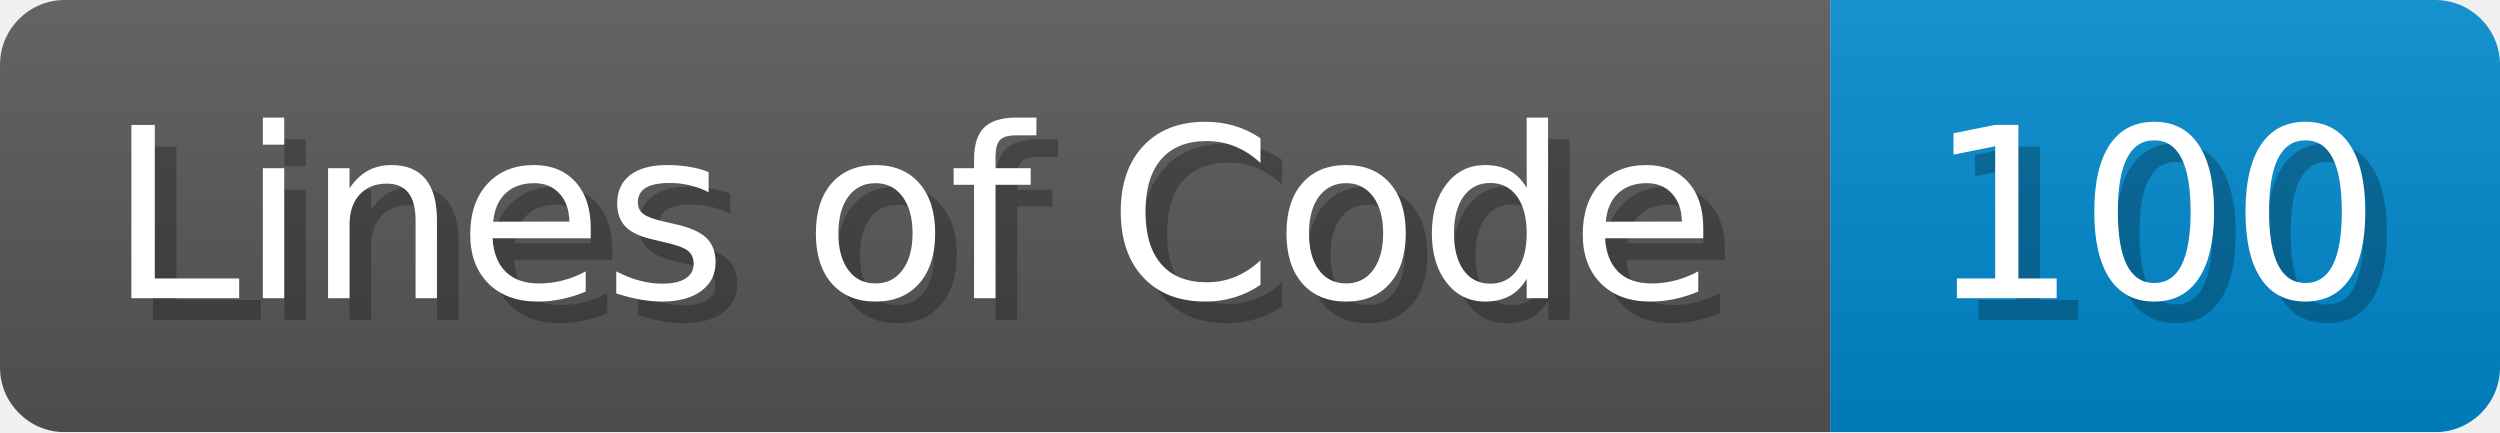
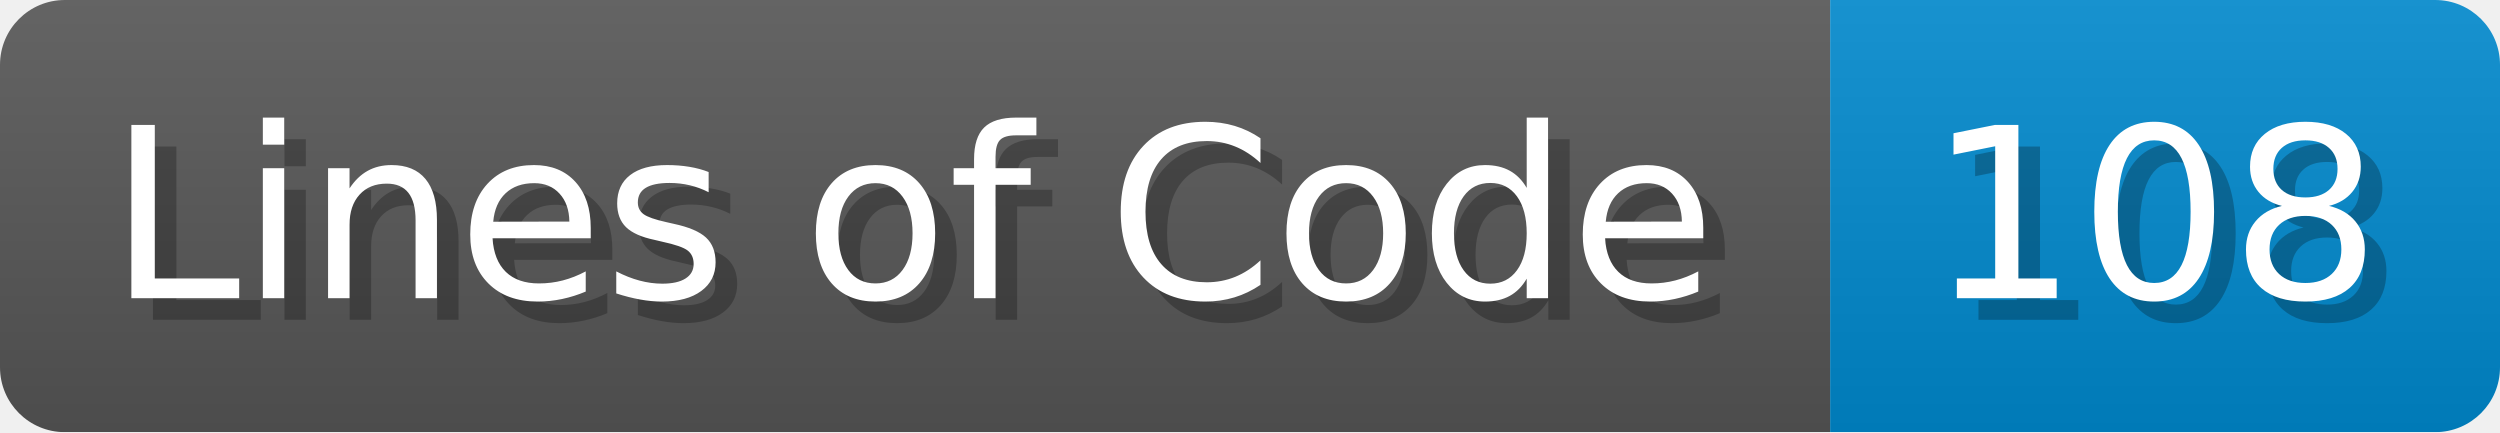
<svg xmlns="http://www.w3.org/2000/svg" width="115.7" height="20" viewBox="0 0 1157 200">
  <linearGradient id="a" x2="0" y2="100%">
    <stop offset="0" stop-opacity=".1" stop-color="#EEE" />
    <stop offset="1" stop-opacity=".1" />
  </linearGradient>
  <mask id="m">
    <rect width="1157" height="200" rx="30" fill="#FFF" />
  </mask>
  <g mask="url(#m)">
    <rect width="847" height="200" fill="#555" />
    <rect width="310" height="200" fill="#08C" x="847" />
    <rect width="1157" height="200" fill="url(#a)" />
  </g>
  <g fill="#fff" text-anchor="start" font-family="Verdana,DejaVu Sans,sans-serif" font-size="110">
    <text x="60" y="148" textLength="747" fill="#000" opacity="0.25">Lines of Code</text>
    <text x="50" y="138" textLength="747">Lines of Code</text>
-     <text x="902" y="148" textLength="210" fill="#000" opacity="0.25">100</text>
-     <text x="892" y="138" textLength="210">100</text>
+     <text x="902" y="148" textLength="210" fill="#000" opacity="0.25">108</text>
+     <text x="892" y="138" textLength="210">108</text>
  </g>
</svg>
